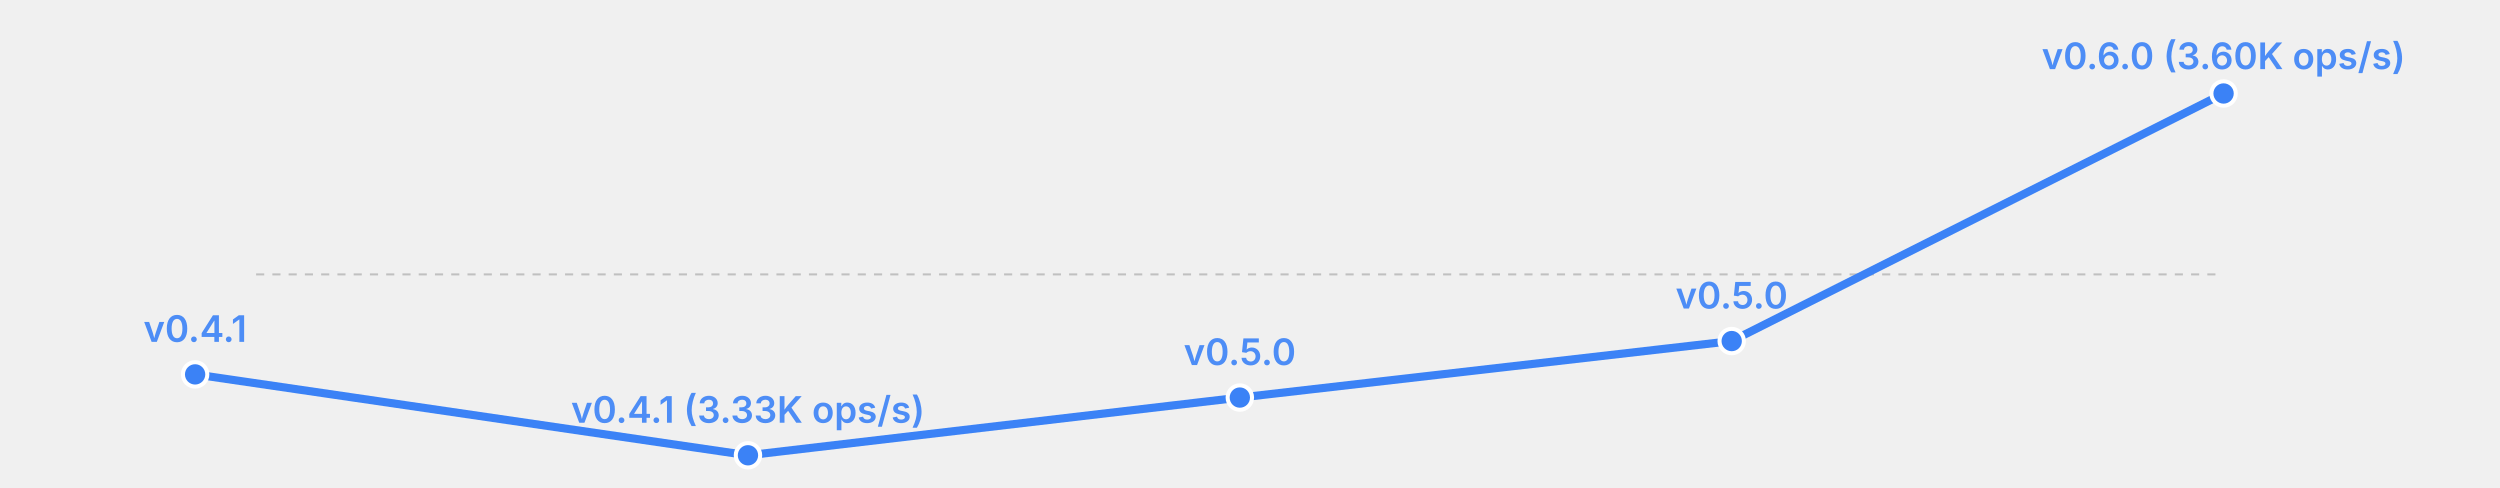
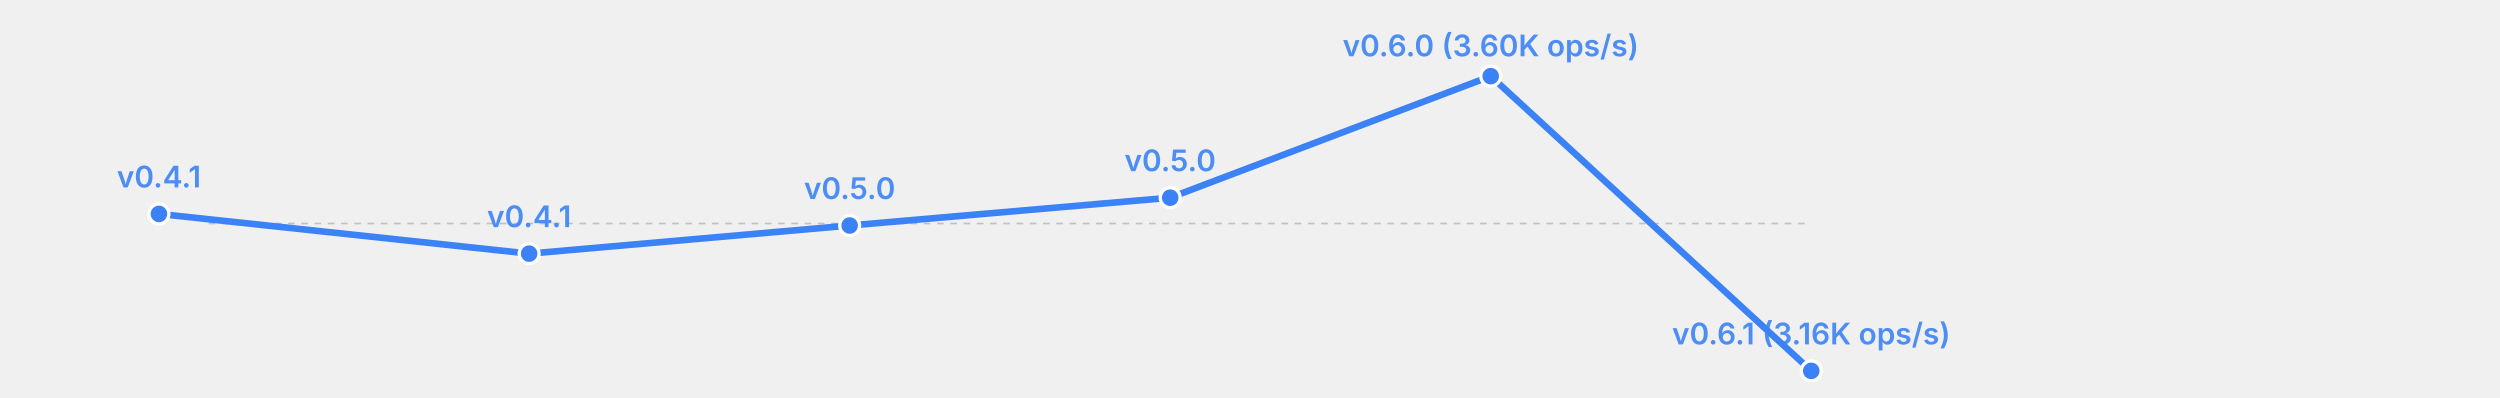
- <svg xmlns="http://www.w3.org/2000/svg" width="615" height="120" viewBox="0 0 615 120">
-   <rect width="615" height="120" fill="transparent" />
+ <svg xmlns="http://www.w3.org/2000/svg" width="755" height="120" viewBox="0 0 755 120">
+   <rect width="755" height="120" fill="transparent" />
  <line x1="63" y1="67.5" x2="547" y2="67.5" stroke="currentColor" stroke-width="0.5" opacity="0.2" stroke-dasharray="2,2" />
-   <polyline fill="none" stroke="#3b82f6" stroke-width="2" points="48.0,92.1 184.0,112.0 305.0,97.8 426.0,83.9 547.0,23.0" stroke-linecap="round" stroke-linejoin="round" />
-   <circle cx="48.0" cy="92.1" r="3" fill="#3b82f6" stroke="white" stroke-width="1" />
-   <text x="48.0" y="84.1" font-size="9" fill="#3b82f6" text-anchor="middle" font-family="system-ui, -apple-system, sans-serif" font-weight="600" opacity="0.9">v0.4.1</text>
-   <circle cx="184.0" cy="112.0" r="3" fill="#3b82f6" stroke="white" stroke-width="1" />
-   <text x="184.0" y="104.0" font-size="9" fill="#3b82f6" text-anchor="middle" font-family="system-ui, -apple-system, sans-serif" font-weight="600" opacity="0.9">v0.4.1 (3.33K ops/s)</text>
-   <circle cx="305.0" cy="97.8" r="3" fill="#3b82f6" stroke="white" stroke-width="1" />
-   <text x="305.0" y="89.8" font-size="9" fill="#3b82f6" text-anchor="middle" font-family="system-ui, -apple-system, sans-serif" font-weight="600" opacity="0.9">v0.5.0</text>
-   <circle cx="426.0" cy="83.9" r="3" fill="#3b82f6" stroke="white" stroke-width="1" />
-   <text x="426.0" y="75.9" font-size="9" fill="#3b82f6" text-anchor="middle" font-family="system-ui, -apple-system, sans-serif" font-weight="600" opacity="0.9">v0.5.0</text>
-   <circle cx="547.0" cy="23.0" r="3" fill="#3b82f6" stroke="white" stroke-width="1" />
-   <text x="547.0" y="17.0" font-size="9" fill="#3b82f6" text-anchor="middle" font-family="system-ui, -apple-system, sans-serif" font-weight="600" opacity="0.9">v0.6.0 (3.60K ops/s)</text>
+   <polyline fill="none" stroke="#3b82f6" stroke-width="2" points="48.0,64.6 159.8,76.6 256.6,68.1 353.4,59.7 450.2,23.0 547.0,112.0" stroke-linecap="round" stroke-linejoin="round" />
+   <circle cx="48.0" cy="64.6" r="3" fill="#3b82f6" stroke="white" stroke-width="1" />
+   <text x="48.0" y="56.6" font-size="9" fill="#3b82f6" text-anchor="middle" font-family="system-ui, -apple-system, sans-serif" font-weight="600" opacity="0.9">v0.4.1</text>
+   <circle cx="159.8" cy="76.6" r="3" fill="#3b82f6" stroke="white" stroke-width="1" />
+   <text x="159.8" y="68.6" font-size="9" fill="#3b82f6" text-anchor="middle" font-family="system-ui, -apple-system, sans-serif" font-weight="600" opacity="0.9">v0.4.1</text>
+   <circle cx="256.6" cy="68.1" r="3" fill="#3b82f6" stroke="white" stroke-width="1" />
+   <text x="256.6" y="60.1" font-size="9" fill="#3b82f6" text-anchor="middle" font-family="system-ui, -apple-system, sans-serif" font-weight="600" opacity="0.9">v0.5.0</text>
+   <circle cx="353.4" cy="59.7" r="3" fill="#3b82f6" stroke="white" stroke-width="1" />
+   <text x="353.4" y="51.7" font-size="9" fill="#3b82f6" text-anchor="middle" font-family="system-ui, -apple-system, sans-serif" font-weight="600" opacity="0.9">v0.5.0</text>
+   <circle cx="450.2" cy="23.0" r="3" fill="#3b82f6" stroke="white" stroke-width="1" />
+   <text x="450.2" y="17.0" font-size="9" fill="#3b82f6" text-anchor="middle" font-family="system-ui, -apple-system, sans-serif" font-weight="600" opacity="0.9">v0.6.0 (3.60K ops/s)</text>
+   <circle cx="547.0" cy="112.0" r="3" fill="#3b82f6" stroke="white" stroke-width="1" />
+   <text x="547.0" y="104.0" font-size="9" fill="#3b82f6" text-anchor="middle" font-family="system-ui, -apple-system, sans-serif" font-weight="600" opacity="0.9">v0.6.1 (3.16K ops/s)</text>
</svg>
